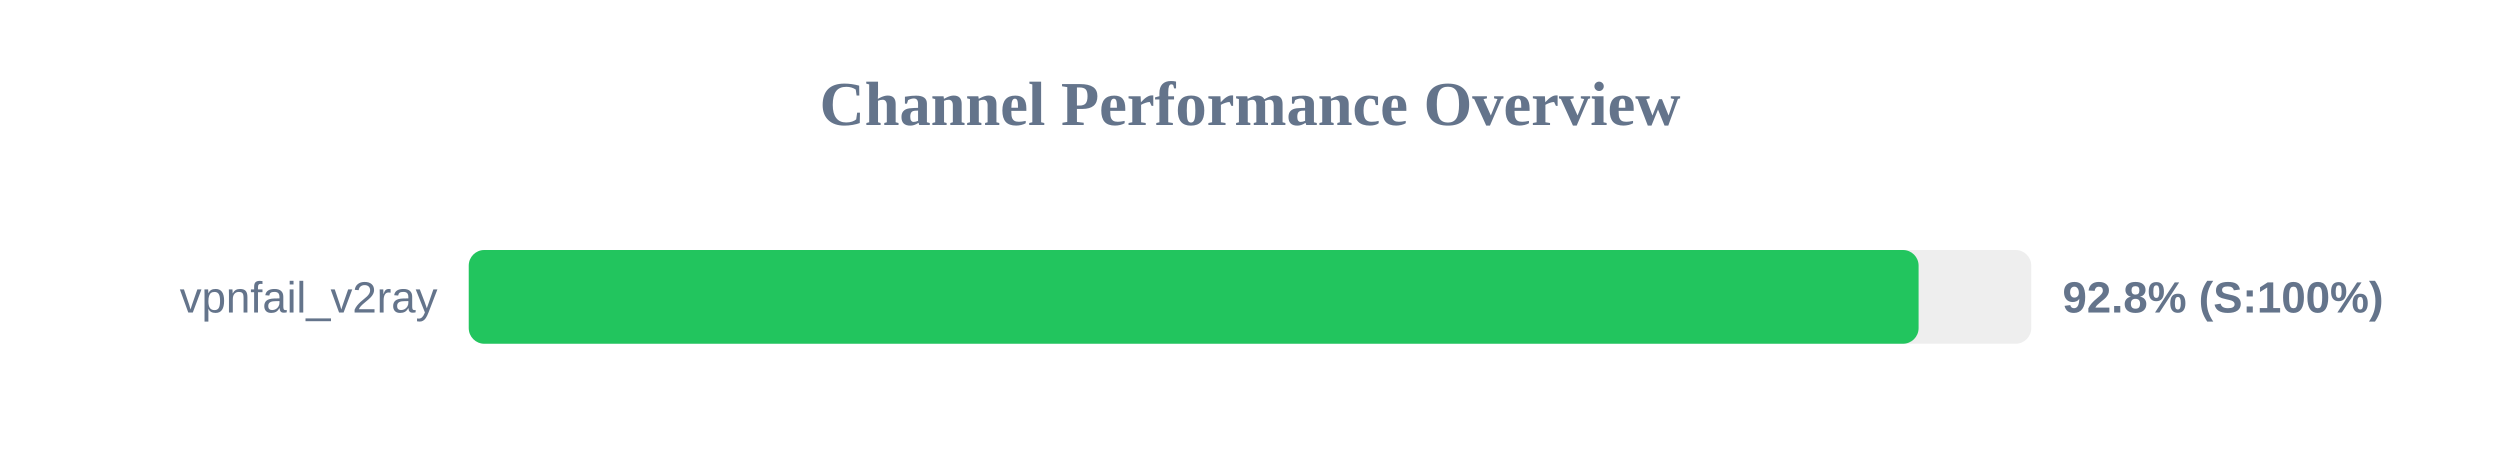
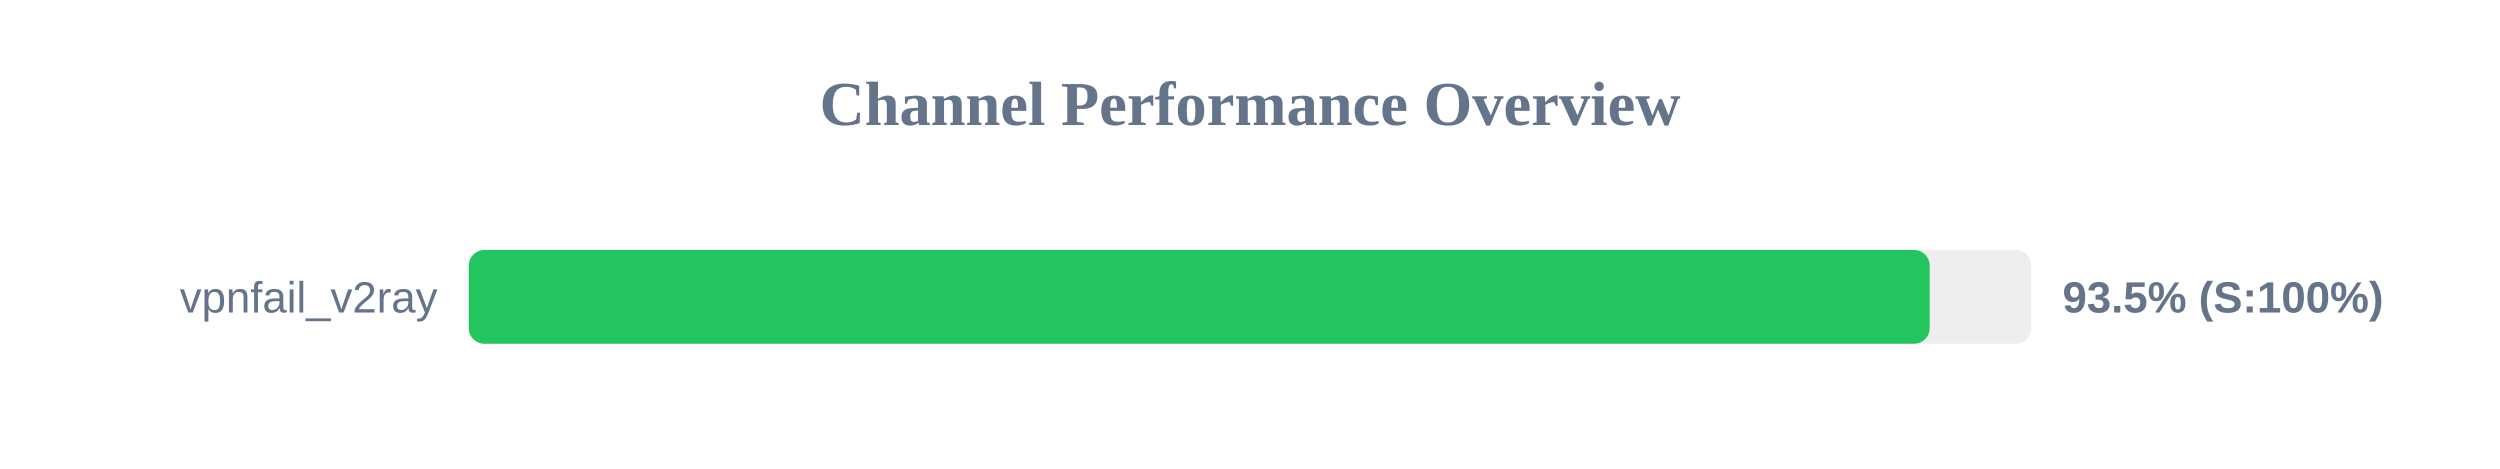
<svg xmlns="http://www.w3.org/2000/svg" width="800" height="150" version="1.1">
  <style>
        .row { font: 14px Arial; fill: #64748b; }
        .score { font: bold 14px Arial; fill: #64748b; }
    </style>
  <text x="400" y="40" text-anchor="middle" font-size="20px" font-weight="bold" fill="#64748b">Channel Performance Overview</text>
  <rect x="150" y="80" width="500" height="30" fill="#eee" rx="5" />
-   <rect x="150" y="80" width="463.95" height="30" fill="#22c55e" rx="5" />
+   <rect x="150" y="80" width="467.5" height="30" fill="#22c55e" rx="5" />
  <text x="140" y="100" text-anchor="end" class="row">vpnfail_v2ray</text>
-   <text x="660" y="100" text-anchor="start" class="score">92.8% (S:100%)</text>
+   <text x="660" y="100" text-anchor="start" class="score">93.5% (S:100%)</text>
</svg>
